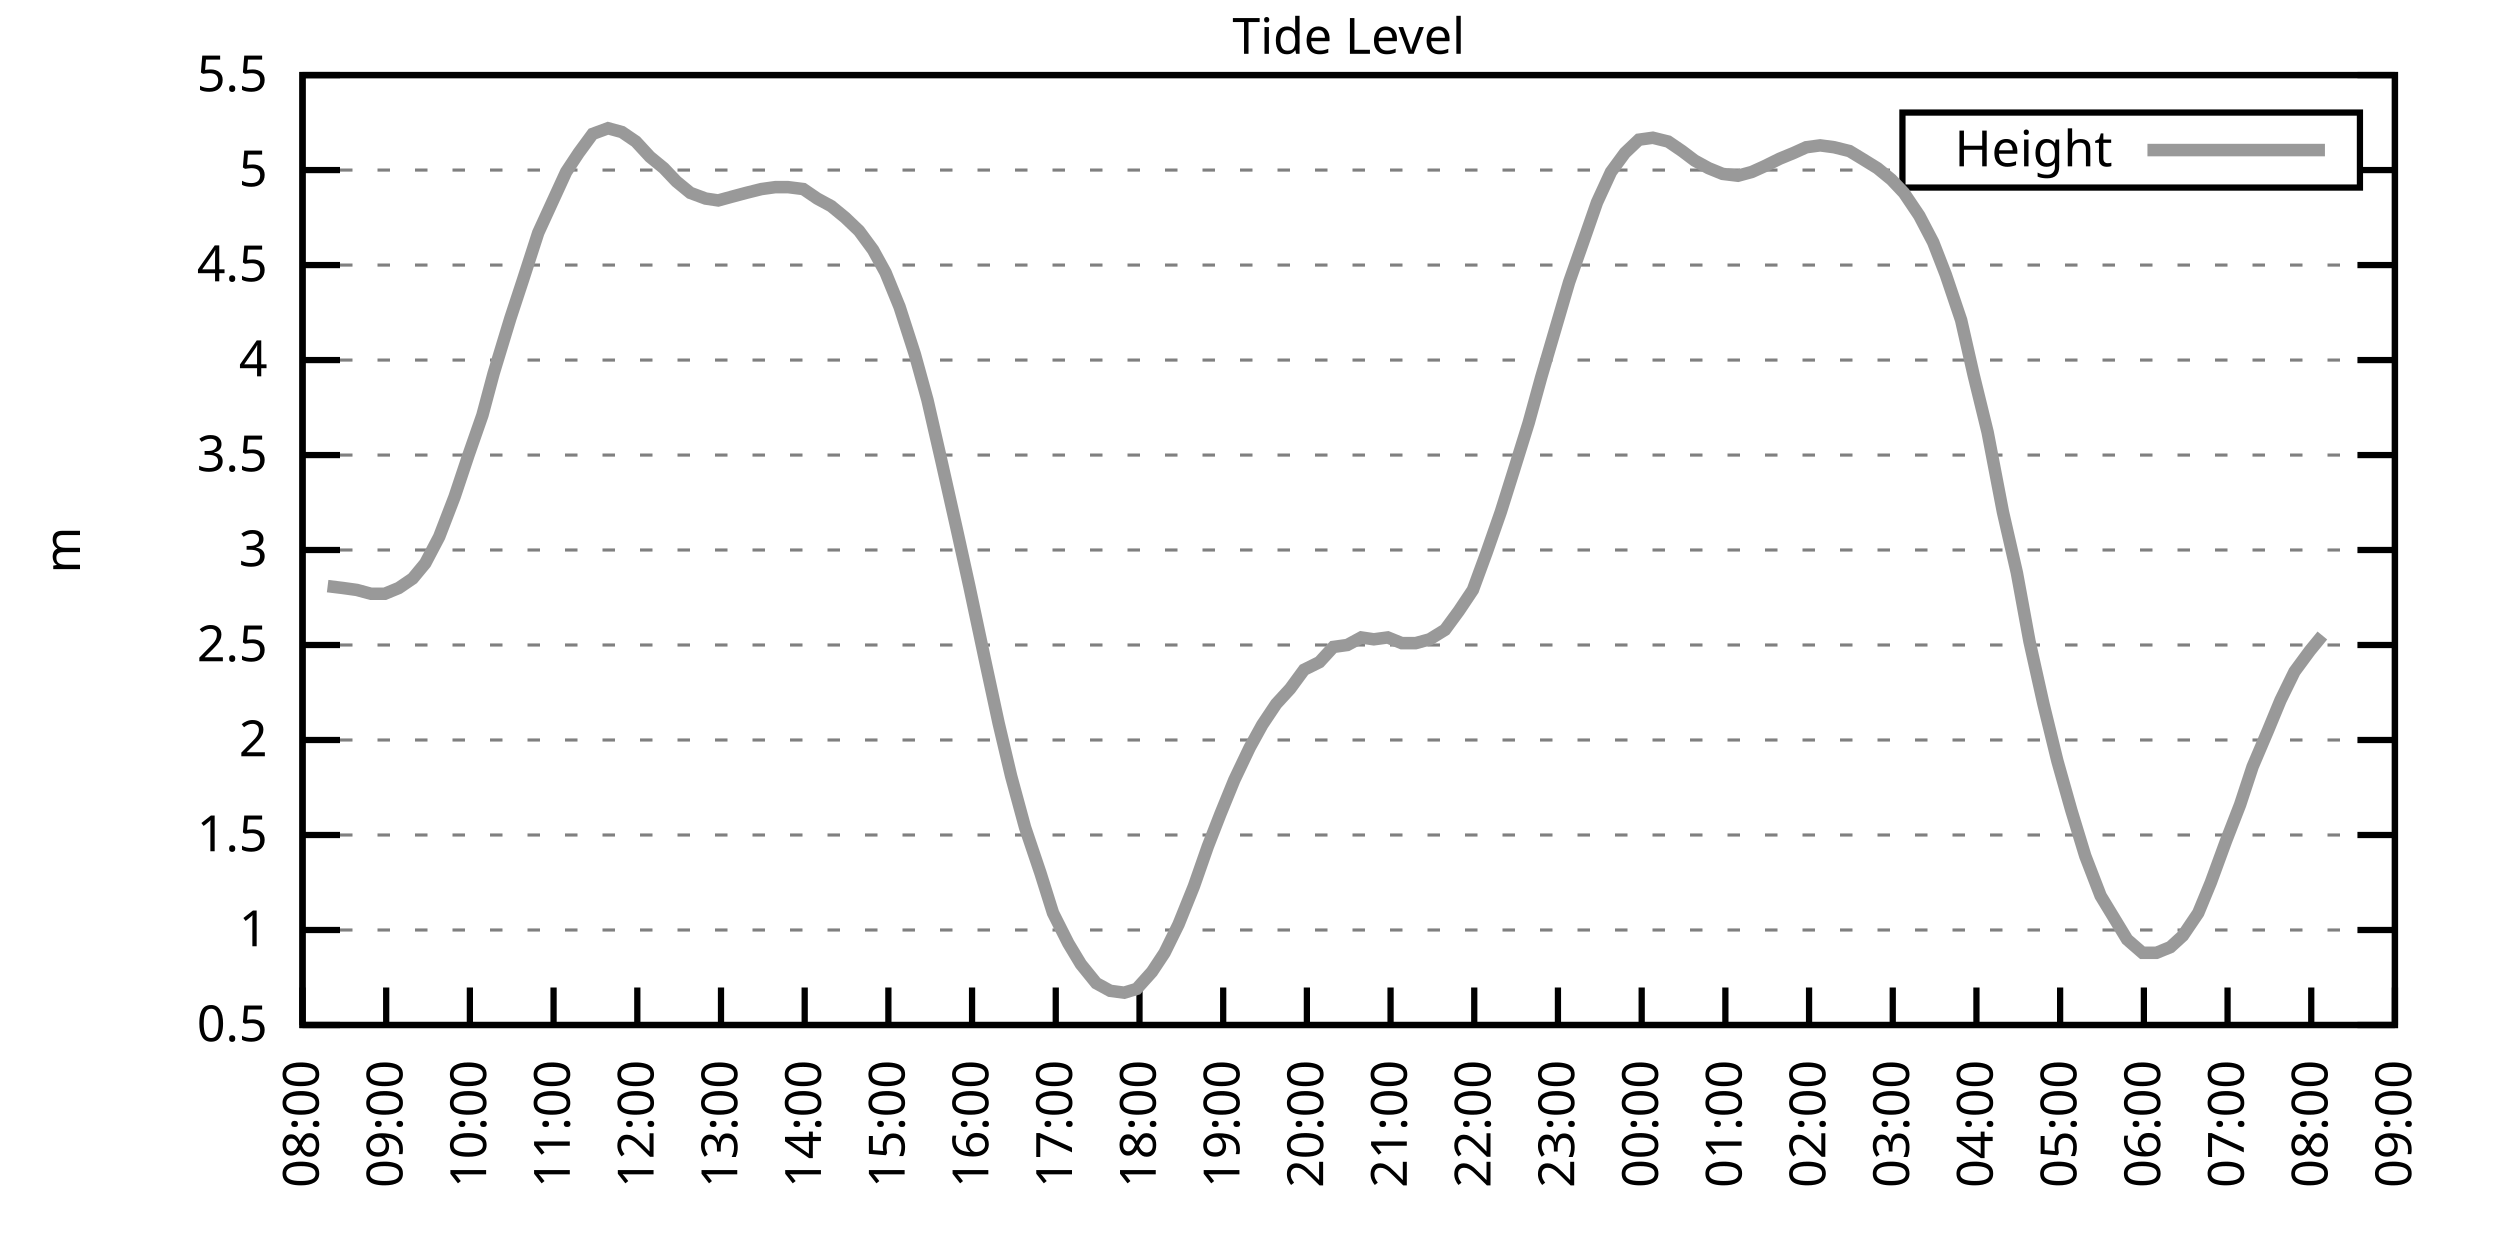
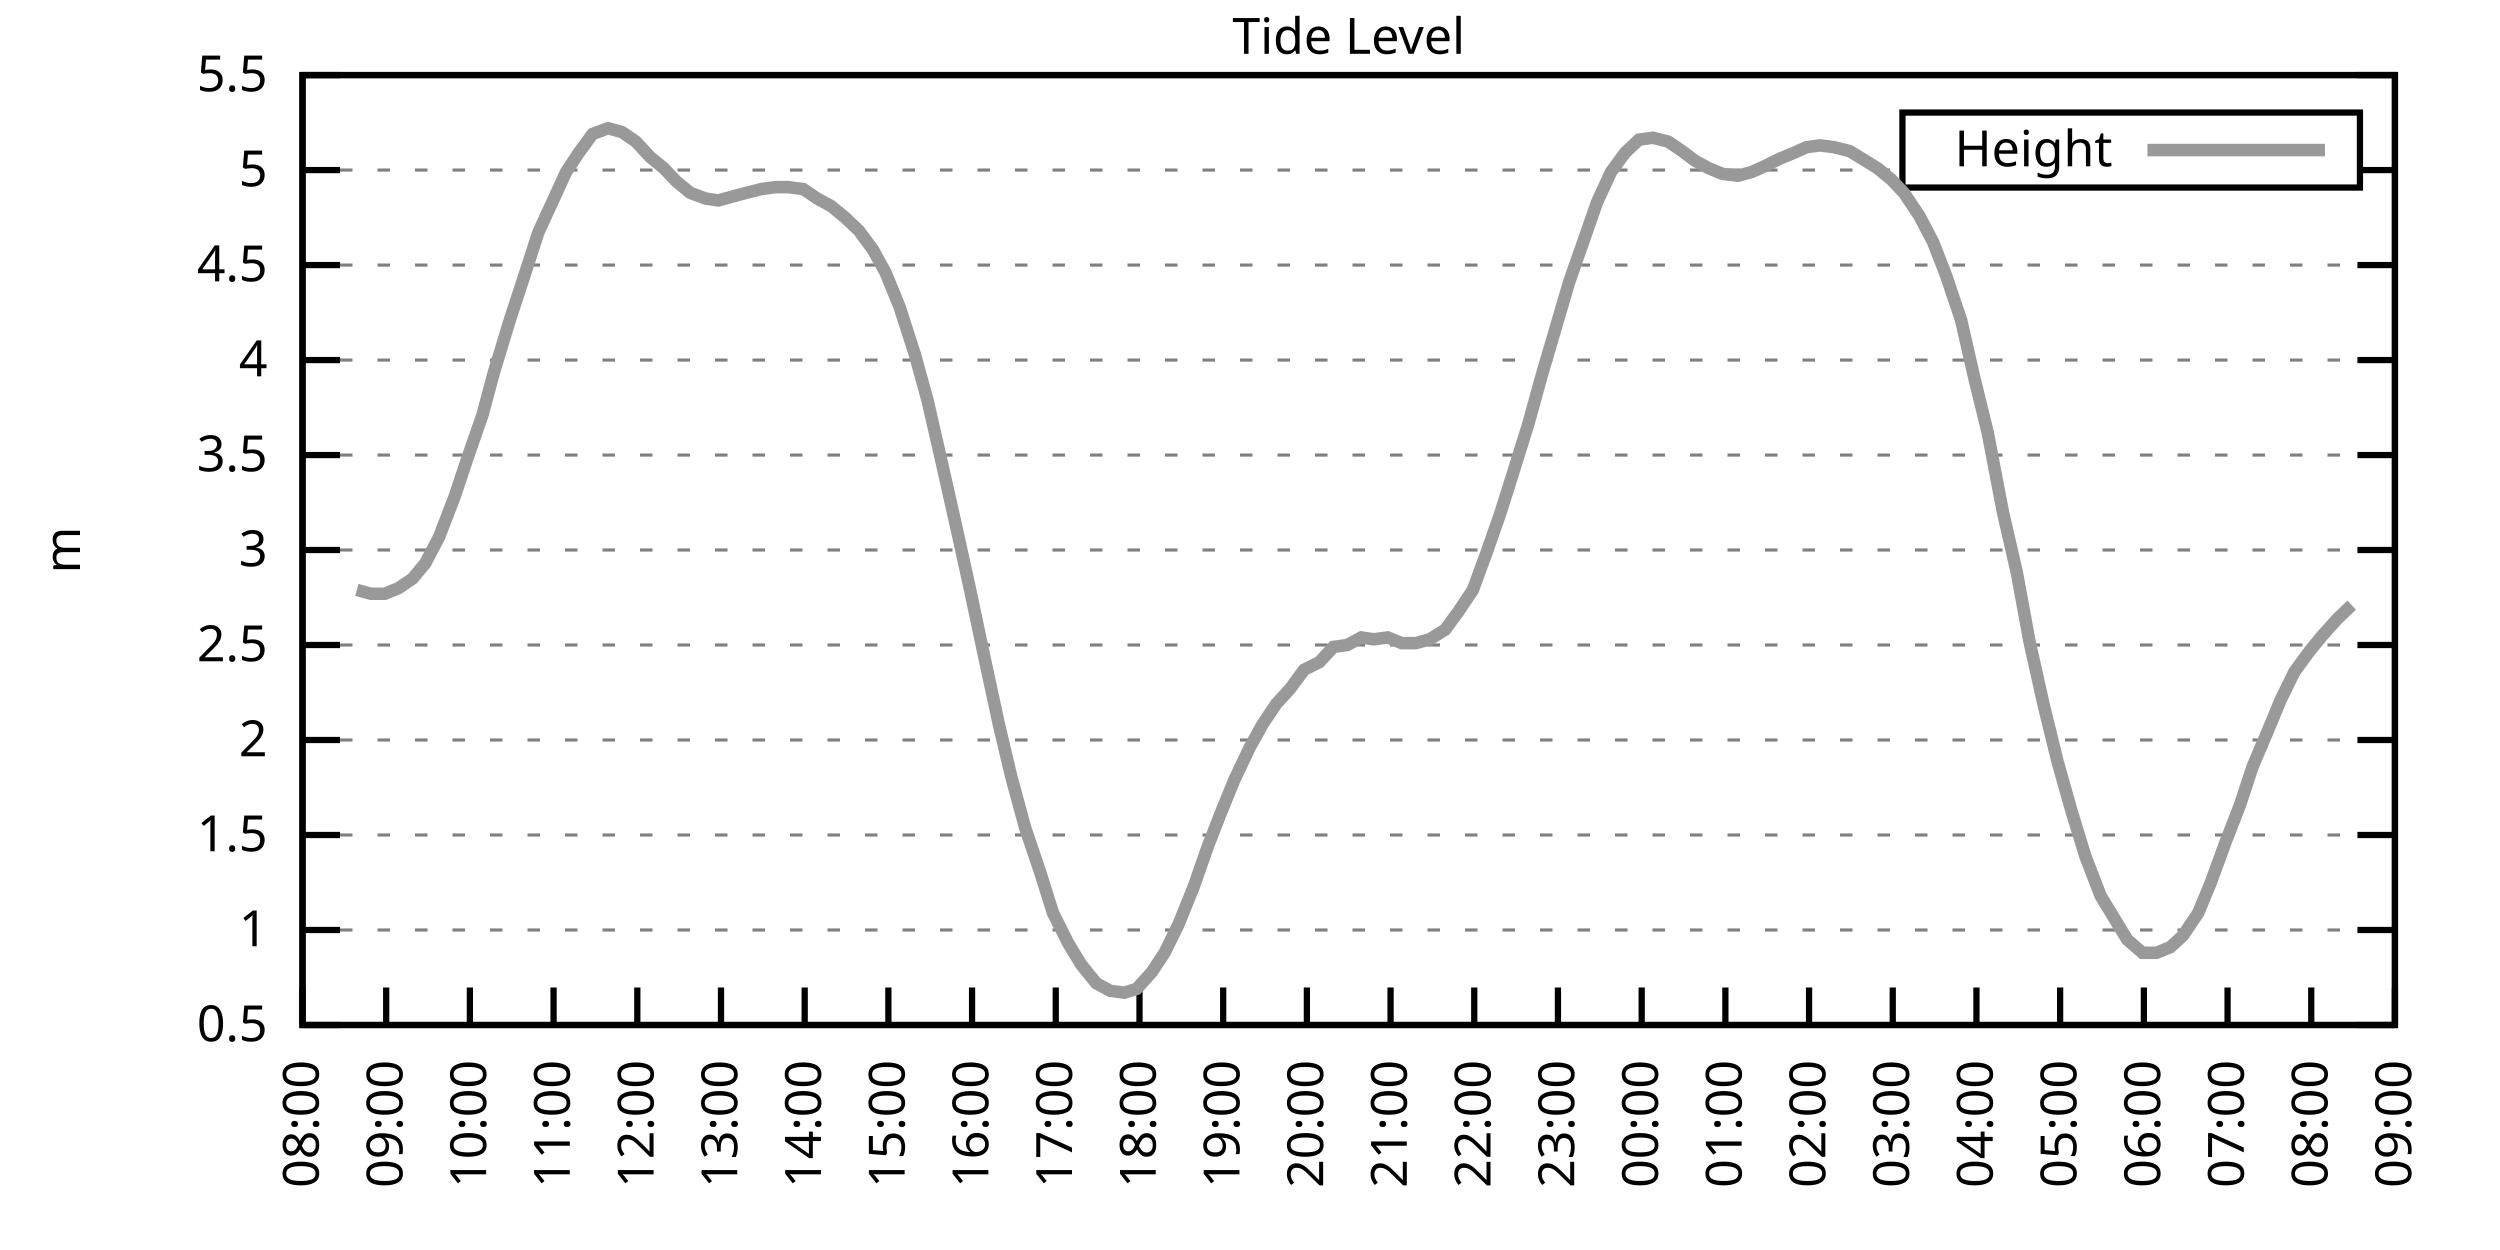
<svg xmlns="http://www.w3.org/2000/svg" xmlns:xlink="http://www.w3.org/1999/xlink" width="400" height="200" viewBox="0 0 400 200">
  <g id="gnuplot_canvas">
    <rect x="0" y="0" width="400" height="200" fill="none" />
    <defs>
      <circle id="gpDot" r="0.5" stroke-width="0.5" stroke="currentColor" />
      <path id="gpPt0" stroke-width="0.333" stroke="currentColor" d="M-1,0 h2 M0,-1 v2" />
      <path id="gpPt1" stroke-width="0.333" stroke="currentColor" d="M-1,-1 L1,1 M1,-1 L-1,1" />
      <path id="gpPt2" stroke-width="0.333" stroke="currentColor" d="M-1,0 L1,0 M0,-1 L0,1 M-1,-1 L1,1 M-1,1 L1,-1" />
      <rect id="gpPt3" stroke-width="0.333" stroke="currentColor" x="-1" y="-1" width="2" height="2" />
      <rect id="gpPt4" stroke-width="0.333" stroke="currentColor" fill="currentColor" x="-1" y="-1" width="2" height="2" />
      <circle id="gpPt5" stroke-width="0.333" stroke="currentColor" cx="0" cy="0" r="1" />
      <use xlink:href="#gpPt5" id="gpPt6" fill="currentColor" stroke="none" />
      <path id="gpPt7" stroke-width="0.333" stroke="currentColor" d="M0,-1.33 L-1.33,0.67 L1.33,0.67 z" />
      <use xlink:href="#gpPt7" id="gpPt8" fill="currentColor" stroke="none" />
      <use xlink:href="#gpPt7" id="gpPt9" stroke="currentColor" transform="rotate(180)" />
      <use xlink:href="#gpPt9" id="gpPt10" fill="currentColor" stroke="none" />
      <use xlink:href="#gpPt3" id="gpPt11" stroke="currentColor" transform="rotate(45)" />
      <use xlink:href="#gpPt11" id="gpPt12" fill="currentColor" stroke="none" />
      <path id="gpPt13" stroke-width="0.333" stroke="currentColor" d="M0,1.330 L1.265,0.411 L0.782,-1.067 L-0.782,-1.076 L-1.265,0.411 z" />
      <use xlink:href="#gpPt13" id="gpPt14" fill="currentColor" stroke="none" />
      <filter id="textbox" filterUnits="objectBoundingBox" x="0" y="0" height="1" width="1">
        <feFlood flood-color="white" flood-opacity="1" result="bgnd" />
        <feComposite in="SourceGraphic" in2="bgnd" operator="atop" />
      </filter>
      <filter id="greybox" filterUnits="objectBoundingBox" x="0" y="0" height="1" width="1">
        <feFlood flood-color="lightgrey" flood-opacity="1" result="grey" />
        <feComposite in="SourceGraphic" in2="grey" operator="atop" />
      </filter>
    </defs>
    <g fill="none" color="white" stroke="currentColor" stroke-width="1.00" stroke-linecap="butt" stroke-linejoin="miter">
</g>
    <g fill="none" color="black" stroke="currentColor" stroke-width="1.00" stroke-linecap="butt" stroke-linejoin="miter">
      <g stroke="none" shape-rendering="crispEdges">
        <polygon fill="rgb(255, 255, 255)" points="48.40,164.00 383.18,164.00 383.18,12.02 48.40,12.02 " />
      </g>
    </g>
    <g fill="none" color="black" stroke="currentColor" stroke-width="1.00" stroke-linecap="butt" stroke-linejoin="miter">
</g>
    <g fill="none" color="black" stroke="black" stroke-width="0.50" stroke-linecap="butt" stroke-linejoin="miter">
</g>
    <g fill="none" color="gray" stroke="currentColor" stroke-width="0.50" stroke-linecap="butt" stroke-linejoin="miter">
      <path stroke="gray" stroke-dasharray="2,4" class="gridline" d="M48.40,164.00 L383.19,164.00  " />
    </g>
    <g fill="none" color="gray" stroke="gray" stroke-width="1.00" stroke-linecap="butt" stroke-linejoin="miter">
</g>
    <g fill="none" color="black" stroke="currentColor" stroke-width="1.00" stroke-linecap="butt" stroke-linejoin="miter">
      <path stroke="black" d="M48.40,164.00 L54.40,164.00 M383.19,164.00 L377.19,164.00  " />
      <g transform="translate(42.80,166.60)" stroke="none" fill="black" font-family="Sans" font-size="8.00" text-anchor="end">
        <text>
          <tspan font-family="Sans"> 0.5</tspan>
        </text>
      </g>
    </g>
    <g fill="none" color="black" stroke="currentColor" stroke-width="1.00" stroke-linecap="butt" stroke-linejoin="miter">
</g>
    <g fill="none" color="black" stroke="black" stroke-width="0.50" stroke-linecap="butt" stroke-linejoin="miter">
</g>
    <g fill="none" color="gray" stroke="currentColor" stroke-width="0.50" stroke-linecap="butt" stroke-linejoin="miter">
      <path stroke="gray" stroke-dasharray="2,4" class="gridline" d="M48.40,148.80 L383.19,148.80  " />
    </g>
    <g fill="none" color="gray" stroke="gray" stroke-width="1.00" stroke-linecap="butt" stroke-linejoin="miter">
</g>
    <g fill="none" color="black" stroke="currentColor" stroke-width="1.00" stroke-linecap="butt" stroke-linejoin="miter">
      <path stroke="black" d="M48.40,148.80 L54.40,148.80 M383.19,148.80 L377.19,148.80  " />
      <g transform="translate(42.80,151.40)" stroke="none" fill="black" font-family="Sans" font-size="8.00" text-anchor="end">
        <text>
          <tspan font-family="Sans"> 1</tspan>
        </text>
      </g>
    </g>
    <g fill="none" color="black" stroke="currentColor" stroke-width="1.00" stroke-linecap="butt" stroke-linejoin="miter">
</g>
    <g fill="none" color="black" stroke="black" stroke-width="0.50" stroke-linecap="butt" stroke-linejoin="miter">
</g>
    <g fill="none" color="gray" stroke="currentColor" stroke-width="0.50" stroke-linecap="butt" stroke-linejoin="miter">
      <path stroke="gray" stroke-dasharray="2,4" class="gridline" d="M48.40,133.60 L383.19,133.60  " />
    </g>
    <g fill="none" color="gray" stroke="gray" stroke-width="1.00" stroke-linecap="butt" stroke-linejoin="miter">
</g>
    <g fill="none" color="black" stroke="currentColor" stroke-width="1.00" stroke-linecap="butt" stroke-linejoin="miter">
      <path stroke="black" d="M48.40,133.60 L54.40,133.60 M383.19,133.60 L377.19,133.60  " />
      <g transform="translate(42.80,136.20)" stroke="none" fill="black" font-family="Sans" font-size="8.00" text-anchor="end">
        <text>
          <tspan font-family="Sans"> 1.5</tspan>
        </text>
      </g>
    </g>
    <g fill="none" color="black" stroke="currentColor" stroke-width="1.00" stroke-linecap="butt" stroke-linejoin="miter">
</g>
    <g fill="none" color="black" stroke="black" stroke-width="0.50" stroke-linecap="butt" stroke-linejoin="miter">
</g>
    <g fill="none" color="gray" stroke="currentColor" stroke-width="0.50" stroke-linecap="butt" stroke-linejoin="miter">
      <path stroke="gray" stroke-dasharray="2,4" class="gridline" d="M48.40,118.40 L383.19,118.40  " />
    </g>
    <g fill="none" color="gray" stroke="gray" stroke-width="1.00" stroke-linecap="butt" stroke-linejoin="miter">
</g>
    <g fill="none" color="black" stroke="currentColor" stroke-width="1.00" stroke-linecap="butt" stroke-linejoin="miter">
      <path stroke="black" d="M48.40,118.40 L54.40,118.40 M383.19,118.40 L377.19,118.40  " />
      <g transform="translate(42.80,121.00)" stroke="none" fill="black" font-family="Sans" font-size="8.00" text-anchor="end">
        <text>
          <tspan font-family="Sans"> 2</tspan>
        </text>
      </g>
    </g>
    <g fill="none" color="black" stroke="currentColor" stroke-width="1.00" stroke-linecap="butt" stroke-linejoin="miter">
</g>
    <g fill="none" color="black" stroke="black" stroke-width="0.50" stroke-linecap="butt" stroke-linejoin="miter">
</g>
    <g fill="none" color="gray" stroke="currentColor" stroke-width="0.50" stroke-linecap="butt" stroke-linejoin="miter">
      <path stroke="gray" stroke-dasharray="2,4" class="gridline" d="M48.40,103.20 L383.19,103.20  " />
    </g>
    <g fill="none" color="gray" stroke="gray" stroke-width="1.00" stroke-linecap="butt" stroke-linejoin="miter">
</g>
    <g fill="none" color="black" stroke="currentColor" stroke-width="1.00" stroke-linecap="butt" stroke-linejoin="miter">
      <path stroke="black" d="M48.40,103.20 L54.40,103.20 M383.19,103.20 L377.19,103.20  " />
      <g transform="translate(42.80,105.80)" stroke="none" fill="black" font-family="Sans" font-size="8.00" text-anchor="end">
        <text>
          <tspan font-family="Sans"> 2.5</tspan>
        </text>
      </g>
    </g>
    <g fill="none" color="black" stroke="currentColor" stroke-width="1.00" stroke-linecap="butt" stroke-linejoin="miter">
</g>
    <g fill="none" color="black" stroke="black" stroke-width="0.50" stroke-linecap="butt" stroke-linejoin="miter">
</g>
    <g fill="none" color="gray" stroke="currentColor" stroke-width="0.50" stroke-linecap="butt" stroke-linejoin="miter">
      <path stroke="gray" stroke-dasharray="2,4" class="gridline" d="M48.40,88.00 L383.19,88.00  " />
    </g>
    <g fill="none" color="gray" stroke="gray" stroke-width="1.00" stroke-linecap="butt" stroke-linejoin="miter">
</g>
    <g fill="none" color="black" stroke="currentColor" stroke-width="1.00" stroke-linecap="butt" stroke-linejoin="miter">
      <path stroke="black" d="M48.40,88.00 L54.40,88.00 M383.19,88.00 L377.19,88.00  " />
      <g transform="translate(42.80,90.60)" stroke="none" fill="black" font-family="Sans" font-size="8.00" text-anchor="end">
        <text>
          <tspan font-family="Sans"> 3</tspan>
        </text>
      </g>
    </g>
    <g fill="none" color="black" stroke="currentColor" stroke-width="1.00" stroke-linecap="butt" stroke-linejoin="miter">
</g>
    <g fill="none" color="black" stroke="black" stroke-width="0.50" stroke-linecap="butt" stroke-linejoin="miter">
</g>
    <g fill="none" color="gray" stroke="currentColor" stroke-width="0.50" stroke-linecap="butt" stroke-linejoin="miter">
      <path stroke="gray" stroke-dasharray="2,4" class="gridline" d="M48.40,72.81 L383.19,72.81  " />
    </g>
    <g fill="none" color="gray" stroke="gray" stroke-width="1.00" stroke-linecap="butt" stroke-linejoin="miter">
</g>
    <g fill="none" color="black" stroke="currentColor" stroke-width="1.00" stroke-linecap="butt" stroke-linejoin="miter">
      <path stroke="black" d="M48.40,72.81 L54.40,72.81 M383.19,72.81 L377.19,72.81  " />
      <g transform="translate(42.80,75.41)" stroke="none" fill="black" font-family="Sans" font-size="8.00" text-anchor="end">
        <text>
          <tspan font-family="Sans"> 3.5</tspan>
        </text>
      </g>
    </g>
    <g fill="none" color="black" stroke="currentColor" stroke-width="1.00" stroke-linecap="butt" stroke-linejoin="miter">
</g>
    <g fill="none" color="black" stroke="black" stroke-width="0.50" stroke-linecap="butt" stroke-linejoin="miter">
</g>
    <g fill="none" color="gray" stroke="currentColor" stroke-width="0.50" stroke-linecap="butt" stroke-linejoin="miter">
      <path stroke="gray" stroke-dasharray="2,4" class="gridline" d="M48.40,57.61 L383.19,57.61  " />
    </g>
    <g fill="none" color="gray" stroke="gray" stroke-width="1.00" stroke-linecap="butt" stroke-linejoin="miter">
</g>
    <g fill="none" color="black" stroke="currentColor" stroke-width="1.00" stroke-linecap="butt" stroke-linejoin="miter">
      <path stroke="black" d="M48.40,57.61 L54.40,57.61 M383.19,57.61 L377.19,57.61  " />
      <g transform="translate(42.80,60.21)" stroke="none" fill="black" font-family="Sans" font-size="8.00" text-anchor="end">
        <text>
          <tspan font-family="Sans"> 4</tspan>
        </text>
      </g>
    </g>
    <g fill="none" color="black" stroke="currentColor" stroke-width="1.00" stroke-linecap="butt" stroke-linejoin="miter">
</g>
    <g fill="none" color="black" stroke="black" stroke-width="0.50" stroke-linecap="butt" stroke-linejoin="miter">
</g>
    <g fill="none" color="gray" stroke="currentColor" stroke-width="0.50" stroke-linecap="butt" stroke-linejoin="miter">
      <path stroke="gray" stroke-dasharray="2,4" class="gridline" d="M48.40,42.41 L383.19,42.41  " />
    </g>
    <g fill="none" color="gray" stroke="gray" stroke-width="1.00" stroke-linecap="butt" stroke-linejoin="miter">
</g>
    <g fill="none" color="black" stroke="currentColor" stroke-width="1.00" stroke-linecap="butt" stroke-linejoin="miter">
      <path stroke="black" d="M48.40,42.41 L54.40,42.41 M383.19,42.41 L377.19,42.41  " />
      <g transform="translate(42.80,45.01)" stroke="none" fill="black" font-family="Sans" font-size="8.00" text-anchor="end">
        <text>
          <tspan font-family="Sans"> 4.5</tspan>
        </text>
      </g>
    </g>
    <g fill="none" color="black" stroke="currentColor" stroke-width="1.00" stroke-linecap="butt" stroke-linejoin="miter">
</g>
    <g fill="none" color="black" stroke="black" stroke-width="0.50" stroke-linecap="butt" stroke-linejoin="miter">
</g>
    <g fill="none" color="gray" stroke="currentColor" stroke-width="0.50" stroke-linecap="butt" stroke-linejoin="miter">
      <path stroke="gray" stroke-dasharray="2,4" class="gridline" d="M48.40,27.21 L304.39,27.21 M377.59,27.21 L383.19,27.21  " />
    </g>
    <g fill="none" color="gray" stroke="gray" stroke-width="1.00" stroke-linecap="butt" stroke-linejoin="miter">
</g>
    <g fill="none" color="black" stroke="currentColor" stroke-width="1.00" stroke-linecap="butt" stroke-linejoin="miter">
      <path stroke="black" d="M48.40,27.21 L54.40,27.21 M383.19,27.21 L377.19,27.21  " />
      <g transform="translate(42.80,29.81)" stroke="none" fill="black" font-family="Sans" font-size="8.00" text-anchor="end">
        <text>
          <tspan font-family="Sans"> 5</tspan>
        </text>
      </g>
    </g>
    <g fill="none" color="black" stroke="currentColor" stroke-width="1.00" stroke-linecap="butt" stroke-linejoin="miter">
</g>
    <g fill="none" color="black" stroke="black" stroke-width="0.50" stroke-linecap="butt" stroke-linejoin="miter">
</g>
    <g fill="none" color="gray" stroke="currentColor" stroke-width="0.50" stroke-linecap="butt" stroke-linejoin="miter">
      <path stroke="gray" stroke-dasharray="2,4" class="gridline" d="M48.40,12.01 L383.19,12.01  " />
    </g>
    <g fill="none" color="gray" stroke="gray" stroke-width="1.00" stroke-linecap="butt" stroke-linejoin="miter">
</g>
    <g fill="none" color="black" stroke="currentColor" stroke-width="1.00" stroke-linecap="butt" stroke-linejoin="miter">
      <path stroke="black" d="M48.40,12.01 L54.40,12.01 M383.19,12.01 L377.19,12.01  " />
      <g transform="translate(42.80,14.61)" stroke="none" fill="black" font-family="Sans" font-size="8.00" text-anchor="end">
        <text>
          <tspan font-family="Sans"> 5.5</tspan>
        </text>
      </g>
    </g>
    <g fill="none" color="black" stroke="currentColor" stroke-width="1.00" stroke-linecap="butt" stroke-linejoin="miter">
      <path stroke="black" d="M48.40,164.00 L48.40,158.00  " />
      <g transform="translate(51.00,169.60) rotate(270.00)" stroke="none" fill="black" font-family="Sans" font-size="8.00" text-anchor="end">
        <text>
          <tspan font-family="Sans">08:00</tspan>
        </text>
      </g>
    </g>
    <g fill="none" color="black" stroke="currentColor" stroke-width="1.00" stroke-linecap="butt" stroke-linejoin="miter">
      <path stroke="black" d="M61.79,164.00 L61.79,158.00  " />
      <g transform="translate(64.39,169.60) rotate(270.00)" stroke="none" fill="black" font-family="Sans" font-size="8.00" text-anchor="end">
        <text>
          <tspan font-family="Sans">09:00</tspan>
        </text>
      </g>
    </g>
    <g fill="none" color="black" stroke="currentColor" stroke-width="1.00" stroke-linecap="butt" stroke-linejoin="miter">
      <path stroke="black" d="M75.18,164.00 L75.18,158.00  " />
      <g transform="translate(77.78,169.60) rotate(270.00)" stroke="none" fill="black" font-family="Sans" font-size="8.00" text-anchor="end">
        <text>
          <tspan font-family="Sans">10:00</tspan>
        </text>
      </g>
    </g>
    <g fill="none" color="black" stroke="currentColor" stroke-width="1.00" stroke-linecap="butt" stroke-linejoin="miter">
      <path stroke="black" d="M88.57,164.00 L88.57,158.00  " />
      <g transform="translate(91.17,169.60) rotate(270.00)" stroke="none" fill="black" font-family="Sans" font-size="8.00" text-anchor="end">
        <text>
          <tspan font-family="Sans">11:00</tspan>
        </text>
      </g>
    </g>
    <g fill="none" color="black" stroke="currentColor" stroke-width="1.00" stroke-linecap="butt" stroke-linejoin="miter">
      <path stroke="black" d="M101.97,164.00 L101.97,158.00  " />
      <g transform="translate(104.57,169.60) rotate(270.00)" stroke="none" fill="black" font-family="Sans" font-size="8.00" text-anchor="end">
        <text>
          <tspan font-family="Sans">12:00</tspan>
        </text>
      </g>
    </g>
    <g fill="none" color="black" stroke="currentColor" stroke-width="1.00" stroke-linecap="butt" stroke-linejoin="miter">
      <path stroke="black" d="M115.36,164.00 L115.36,158.00  " />
      <g transform="translate(117.96,169.60) rotate(270.00)" stroke="none" fill="black" font-family="Sans" font-size="8.00" text-anchor="end">
        <text>
          <tspan font-family="Sans">13:00</tspan>
        </text>
      </g>
    </g>
    <g fill="none" color="black" stroke="currentColor" stroke-width="1.00" stroke-linecap="butt" stroke-linejoin="miter">
      <path stroke="black" d="M128.75,164.00 L128.75,158.00  " />
      <g transform="translate(131.35,169.60) rotate(270.00)" stroke="none" fill="black" font-family="Sans" font-size="8.00" text-anchor="end">
        <text>
          <tspan font-family="Sans">14:00</tspan>
        </text>
      </g>
    </g>
    <g fill="none" color="black" stroke="currentColor" stroke-width="1.00" stroke-linecap="butt" stroke-linejoin="miter">
      <path stroke="black" d="M142.14,164.00 L142.14,158.00  " />
      <g transform="translate(144.74,169.60) rotate(270.00)" stroke="none" fill="black" font-family="Sans" font-size="8.00" text-anchor="end">
        <text>
          <tspan font-family="Sans">15:00</tspan>
        </text>
      </g>
    </g>
    <g fill="none" color="black" stroke="currentColor" stroke-width="1.00" stroke-linecap="butt" stroke-linejoin="miter">
      <path stroke="black" d="M155.53,164.00 L155.53,158.00  " />
      <g transform="translate(158.13,169.60) rotate(270.00)" stroke="none" fill="black" font-family="Sans" font-size="8.00" text-anchor="end">
        <text>
          <tspan font-family="Sans">16:00</tspan>
        </text>
      </g>
    </g>
    <g fill="none" color="black" stroke="currentColor" stroke-width="1.00" stroke-linecap="butt" stroke-linejoin="miter">
      <path stroke="black" d="M168.92,164.00 L168.92,158.00  " />
      <g transform="translate(171.52,169.60) rotate(270.00)" stroke="none" fill="black" font-family="Sans" font-size="8.00" text-anchor="end">
        <text>
          <tspan font-family="Sans">17:00</tspan>
        </text>
      </g>
    </g>
    <g fill="none" color="black" stroke="currentColor" stroke-width="1.00" stroke-linecap="butt" stroke-linejoin="miter">
      <path stroke="black" d="M182.32,164.00 L182.32,158.00  " />
      <g transform="translate(184.92,169.60) rotate(270.00)" stroke="none" fill="black" font-family="Sans" font-size="8.00" text-anchor="end">
        <text>
          <tspan font-family="Sans">18:00</tspan>
        </text>
      </g>
    </g>
    <g fill="none" color="black" stroke="currentColor" stroke-width="1.00" stroke-linecap="butt" stroke-linejoin="miter">
      <path stroke="black" d="M195.71,164.00 L195.71,158.00  " />
      <g transform="translate(198.31,169.60) rotate(270.00)" stroke="none" fill="black" font-family="Sans" font-size="8.00" text-anchor="end">
        <text>
          <tspan font-family="Sans">19:00</tspan>
        </text>
      </g>
    </g>
    <g fill="none" color="black" stroke="currentColor" stroke-width="1.00" stroke-linecap="butt" stroke-linejoin="miter">
      <path stroke="black" d="M209.10,164.00 L209.10,158.00  " />
      <g transform="translate(211.70,169.60) rotate(270.00)" stroke="none" fill="black" font-family="Sans" font-size="8.00" text-anchor="end">
        <text>
          <tspan font-family="Sans">20:00</tspan>
        </text>
      </g>
    </g>
    <g fill="none" color="black" stroke="currentColor" stroke-width="1.00" stroke-linecap="butt" stroke-linejoin="miter">
      <path stroke="black" d="M222.49,164.00 L222.49,158.00  " />
      <g transform="translate(225.09,169.60) rotate(270.00)" stroke="none" fill="black" font-family="Sans" font-size="8.00" text-anchor="end">
        <text>
          <tspan font-family="Sans">21:00</tspan>
        </text>
      </g>
    </g>
    <g fill="none" color="black" stroke="currentColor" stroke-width="1.00" stroke-linecap="butt" stroke-linejoin="miter">
      <path stroke="black" d="M235.88,164.00 L235.88,158.00  " />
      <g transform="translate(238.48,169.60) rotate(270.00)" stroke="none" fill="black" font-family="Sans" font-size="8.00" text-anchor="end">
        <text>
          <tspan font-family="Sans">22:00</tspan>
        </text>
      </g>
    </g>
    <g fill="none" color="black" stroke="currentColor" stroke-width="1.00" stroke-linecap="butt" stroke-linejoin="miter">
      <path stroke="black" d="M249.27,164.00 L249.27,158.00  " />
      <g transform="translate(251.87,169.60) rotate(270.00)" stroke="none" fill="black" font-family="Sans" font-size="8.00" text-anchor="end">
        <text>
          <tspan font-family="Sans">23:00</tspan>
        </text>
      </g>
    </g>
    <g fill="none" color="black" stroke="currentColor" stroke-width="1.00" stroke-linecap="butt" stroke-linejoin="miter">
      <path stroke="black" d="M262.67,164.00 L262.67,158.00  " />
      <g transform="translate(265.27,169.60) rotate(270.00)" stroke="none" fill="black" font-family="Sans" font-size="8.00" text-anchor="end">
        <text>
          <tspan font-family="Sans">00:00</tspan>
        </text>
      </g>
    </g>
    <g fill="none" color="black" stroke="currentColor" stroke-width="1.00" stroke-linecap="butt" stroke-linejoin="miter">
      <path stroke="black" d="M276.06,164.00 L276.06,158.00  " />
      <g transform="translate(278.66,169.60) rotate(270.00)" stroke="none" fill="black" font-family="Sans" font-size="8.00" text-anchor="end">
        <text>
          <tspan font-family="Sans">01:00</tspan>
        </text>
      </g>
    </g>
    <g fill="none" color="black" stroke="currentColor" stroke-width="1.00" stroke-linecap="butt" stroke-linejoin="miter">
      <path stroke="black" d="M289.45,164.00 L289.45,158.00  " />
      <g transform="translate(292.05,169.60) rotate(270.00)" stroke="none" fill="black" font-family="Sans" font-size="8.00" text-anchor="end">
        <text>
          <tspan font-family="Sans">02:00</tspan>
        </text>
      </g>
    </g>
    <g fill="none" color="black" stroke="currentColor" stroke-width="1.00" stroke-linecap="butt" stroke-linejoin="miter">
      <path stroke="black" d="M302.84,164.00 L302.84,158.00  " />
      <g transform="translate(305.44,169.60) rotate(270.00)" stroke="none" fill="black" font-family="Sans" font-size="8.00" text-anchor="end">
        <text>
          <tspan font-family="Sans">03:00</tspan>
        </text>
      </g>
    </g>
    <g fill="none" color="black" stroke="currentColor" stroke-width="1.00" stroke-linecap="butt" stroke-linejoin="miter">
      <path stroke="black" d="M316.23,164.00 L316.23,158.00  " />
      <g transform="translate(318.83,169.60) rotate(270.00)" stroke="none" fill="black" font-family="Sans" font-size="8.00" text-anchor="end">
        <text>
          <tspan font-family="Sans">04:00</tspan>
        </text>
      </g>
    </g>
    <g fill="none" color="black" stroke="currentColor" stroke-width="1.00" stroke-linecap="butt" stroke-linejoin="miter">
      <path stroke="black" d="M329.62,164.00 L329.62,158.00  " />
      <g transform="translate(332.22,169.60) rotate(270.00)" stroke="none" fill="black" font-family="Sans" font-size="8.00" text-anchor="end">
        <text>
          <tspan font-family="Sans">05:00</tspan>
        </text>
      </g>
    </g>
    <g fill="none" color="black" stroke="currentColor" stroke-width="1.00" stroke-linecap="butt" stroke-linejoin="miter">
      <path stroke="black" d="M343.02,164.00 L343.02,158.00  " />
      <g transform="translate(345.62,169.60) rotate(270.00)" stroke="none" fill="black" font-family="Sans" font-size="8.00" text-anchor="end">
        <text>
          <tspan font-family="Sans">06:00</tspan>
        </text>
      </g>
    </g>
    <g fill="none" color="black" stroke="currentColor" stroke-width="1.00" stroke-linecap="butt" stroke-linejoin="miter">
      <path stroke="black" d="M356.41,164.00 L356.41,158.00  " />
      <g transform="translate(359.01,169.60) rotate(270.00)" stroke="none" fill="black" font-family="Sans" font-size="8.00" text-anchor="end">
        <text>
          <tspan font-family="Sans">07:00</tspan>
        </text>
      </g>
    </g>
    <g fill="none" color="black" stroke="currentColor" stroke-width="1.00" stroke-linecap="butt" stroke-linejoin="miter">
      <path stroke="black" d="M369.80,164.00 L369.80,158.00  " />
      <g transform="translate(372.40,169.60) rotate(270.00)" stroke="none" fill="black" font-family="Sans" font-size="8.00" text-anchor="end">
        <text>
          <tspan font-family="Sans">08:00</tspan>
        </text>
      </g>
    </g>
    <g fill="none" color="black" stroke="currentColor" stroke-width="1.00" stroke-linecap="butt" stroke-linejoin="miter">
      <path stroke="black" d="M383.19,164.00 L383.19,158.00  " />
      <g transform="translate(385.79,169.60) rotate(270.00)" stroke="none" fill="black" font-family="Sans" font-size="8.00" text-anchor="end">
        <text>
          <tspan font-family="Sans">09:00</tspan>
        </text>
      </g>
    </g>
    <g fill="none" color="black" stroke="currentColor" stroke-width="1.00" stroke-linecap="butt" stroke-linejoin="miter">
</g>
    <g fill="none" color="black" stroke="currentColor" stroke-width="1.00" stroke-linecap="butt" stroke-linejoin="miter">
      <path stroke="black" d="M48.40,12.01 L48.40,164.00 L383.19,164.00 L383.19,12.01 L48.40,12.01 Z  " />
    </g>
    <g fill="none" color="black" stroke="currentColor" stroke-width="1.00" stroke-linecap="butt" stroke-linejoin="miter">
</g>
    <g fill="none" color="black" stroke="currentColor" stroke-width="1.00" stroke-linecap="butt" stroke-linejoin="miter">
      <path stroke="black" d="M304.39,30.01 L304.39,18.01 L377.59,18.01 L377.59,30.01 L304.39,30.01 Z  " />
    </g>
    <g id="Tide_level_plot_1">
      <g fill="none" color="white" stroke="black" stroke-width="2.00" stroke-linecap="butt" stroke-linejoin="miter">
</g>
      <g fill="none" color="black" stroke="currentColor" stroke-width="2.00" stroke-linecap="butt" stroke-linejoin="miter">
        <g transform="translate(337.99,26.61)" stroke="none" fill="black" font-family="Sans" font-size="8.00" text-anchor="end">
          <text>
            <tspan font-family="Sans">Height</tspan>
          </text>
        </g>
      </g>
      <g fill="none" color="black" stroke="currentColor" stroke-width="2.00" stroke-linecap="butt" stroke-linejoin="miter">
-         <path stroke="rgb(153, 153, 153)" d="M343.59,24.01 L371.99,24.01 M52.42,93.78 L54.87,94.08 L57.10,94.39 L59.34,95.00 L61.57,95.00 L63.80,94.08   L66.03,92.56 L68.04,90.13 L70.27,85.88 L72.73,79.49 L74.96,72.81 L77.19,66.42 L78.98,59.73 L81.66,50.92   L83.66,44.84 L86.12,37.24 L90.58,27.51 L92.59,24.47 L94.82,21.43 L97.28,20.52 L99.51,21.13 L101.74,22.65   L103.98,25.08 L106.21,26.91 L108.22,29.03 L110.45,30.86 L112.90,31.77 L114.91,32.07 L117.14,31.46 L119.38,30.86   L121.83,30.25 L124.06,29.94 L126.07,29.94 L128.53,30.25 L130.76,31.77 L132.99,32.98 L135.22,34.81 L137.45,36.94   L139.69,39.98 L141.69,43.62 L143.93,49.10 L146.38,56.70 L148.39,63.99 L150.62,73.72 L153.08,84.66 L155.09,93.78   L157.54,105.33 L159.77,115.67 L161.78,124.18 L164.01,132.39 L166.47,139.68 L168.48,146.07 L170.93,150.93 L172.94,154.27   L175.40,157.31 L177.63,158.53 L179.86,158.83 L181.87,158.22 L184.32,155.49 L186.33,152.45 L188.57,147.89 L191.02,141.81   L193.25,135.43 L195.26,130.26 L197.49,124.79 L199.95,119.62 L201.96,115.97 L204.19,112.63 L206.42,110.20 L208.65,107.16   L211.11,105.94 L213.34,103.51 L215.57,103.20 L217.80,101.99 L219.81,102.29 L222.04,101.99 L224.28,102.90 L226.51,102.90   L228.74,102.29 L231.20,100.77 L233.43,97.73 L235.66,94.39 L237.89,88.31 L240.12,81.93 L242.13,75.54 L244.59,67.64   L246.60,60.34 L248.83,52.74 L251.06,45.14 L253.51,38.15 L255.52,32.38 L257.76,27.51 L259.99,24.47 L262.22,22.35   L264.45,22.04 L266.91,22.65 L269.14,24.17 L271.15,25.69 L273.38,26.91 L275.61,27.82 L278.07,28.12 L280.30,27.51   L282.31,26.60 L284.76,25.39 L286.99,24.47 L289.00,23.56 L291.23,23.26 L293.47,23.56 L295.92,24.17 L297.93,25.39   L300.39,26.91 L302.62,28.73 L304.63,30.86 L307.08,34.50 L309.31,38.76 L311.32,43.93 L313.78,51.22 L315.79,60.04   L318.02,69.16 L320.47,81.93 L322.70,91.65 L324.71,102.60 L326.95,112.63 L329.18,121.75 L331.41,129.65 L333.64,136.95   L336.10,143.33 L340.34,150.32 L342.79,152.45 L345.02,152.45 L347.26,151.54 L349.26,149.71 L351.72,146.07 L353.73,141.20   L356.18,134.51 L358.42,128.74 L360.42,122.66 L362.88,116.88 L364.89,112.02 L367.12,107.46 L369.58,104.12 L371.58,101.68    " />
+         <path stroke="rgb(153, 153, 153)" d="M343.59,24.01 L371.99,24.01 M57.10,94.39 L59.34,95.00 L61.57,95.00 L63.80,94.08 L66.03,92.56 L68.04,90.13   L70.27,85.88 L72.73,79.49 L74.96,72.81 L77.19,66.42 L78.98,59.73 L81.66,50.92 L83.66,44.84 L86.12,37.24   L90.58,27.51 L92.59,24.47 L94.82,21.43 L97.28,20.52 L99.51,21.13 L101.74,22.65 L103.98,25.08 L106.21,26.91   L108.22,29.03 L110.45,30.86 L112.90,31.77 L114.91,32.07 L117.14,31.46 L119.38,30.86 L121.83,30.25 L124.06,29.94   L126.07,29.94 L128.53,30.25 L130.76,31.77 L132.99,32.98 L135.22,34.81 L137.45,36.94 L139.69,39.98 L141.69,43.62   L143.93,49.10 L146.38,56.70 L148.39,63.99 L150.62,73.72 L153.08,84.66 L155.09,93.78 L157.54,105.33 L159.77,115.67   L161.78,124.18 L164.01,132.39 L166.47,139.68 L168.48,146.07 L170.93,150.93 L172.94,154.27 L175.40,157.31 L177.63,158.53   L179.86,158.83 L181.87,158.22 L184.32,155.49 L186.33,152.45 L188.57,147.89 L191.02,141.81 L193.25,135.43 L195.26,130.26   L197.49,124.79 L199.95,119.62 L201.96,115.97 L204.19,112.63 L206.42,110.20 L208.65,107.16 L211.11,105.94 L213.34,103.51   L215.57,103.20 L217.80,101.99 L219.81,102.29 L222.04,101.99 L224.28,102.90 L226.51,102.90 L228.74,102.29 L231.20,100.77   L233.43,97.73 L235.66,94.39 L237.89,88.31 L240.12,81.93 L242.13,75.54 L244.59,67.64 L246.60,60.34 L248.83,52.74   L251.06,45.14 L253.51,38.15 L255.52,32.38 L257.76,27.51 L259.99,24.47 L262.22,22.35 L264.45,22.04 L266.91,22.65   L269.14,24.17 L271.15,25.69 L273.38,26.91 L275.61,27.82 L278.07,28.12 L280.30,27.51 L282.31,26.60 L284.76,25.39   L286.99,24.47 L289.00,23.56 L291.23,23.26 L293.47,23.56 L295.92,24.17 L297.93,25.39 L300.39,26.91 L302.62,28.73   L304.63,30.86 L307.08,34.50 L309.31,38.76 L311.32,43.93 L313.78,51.22 L315.79,60.04 L318.02,69.16 L320.47,81.93   L322.70,91.65 L324.71,102.60 L326.95,112.63 L329.18,121.75 L331.41,129.65 L333.64,136.95 L336.10,143.33 L340.34,150.32   L342.79,152.45 L345.02,152.45 L347.26,151.54 L349.26,149.71 L351.72,146.07 L353.73,141.20 L356.18,134.51 L358.42,128.74   L360.42,122.66 L362.88,116.88 L364.89,112.02 L367.12,107.46 L369.58,104.12 L371.58,101.68 L374.04,98.95 L376.27,96.82    " />
      </g>
    </g>
    <g fill="none" color="black" stroke="currentColor" stroke-width="2.00" stroke-linecap="butt" stroke-linejoin="miter">
</g>
    <g fill="none" color="black" stroke="black" stroke-width="1.00" stroke-linecap="butt" stroke-linejoin="miter">
</g>
    <g fill="none" color="black" stroke="currentColor" stroke-width="1.00" stroke-linecap="butt" stroke-linejoin="miter">
      <path stroke="black" d="M48.40,12.01 L48.40,164.00 L383.19,164.00 L383.19,12.01 L48.40,12.01 Z  " />
      <g transform="translate(12.80,88.01) rotate(270.00)" stroke="none" fill="black" font-family="Sans" font-size="8.00" text-anchor="middle">
        <text>
          <tspan font-family="Sans">m</tspan>
        </text>
      </g>
    </g>
    <g fill="none" color="black" stroke="currentColor" stroke-width="1.00" stroke-linecap="butt" stroke-linejoin="miter">
</g>
    <g fill="none" color="black" stroke="currentColor" stroke-width="1.00" stroke-linecap="butt" stroke-linejoin="miter">
      <g transform="translate(215.79,8.61)" stroke="none" fill="black" font-family="Sans" font-size="8.00" text-anchor="middle">
        <text>
          <tspan font-family="Sans">Tide Level</tspan>
        </text>
      </g>
    </g>
    <g fill="none" color="black" stroke="currentColor" stroke-width="1.00" stroke-linecap="butt" stroke-linejoin="miter">
</g>
  </g>
</svg>
